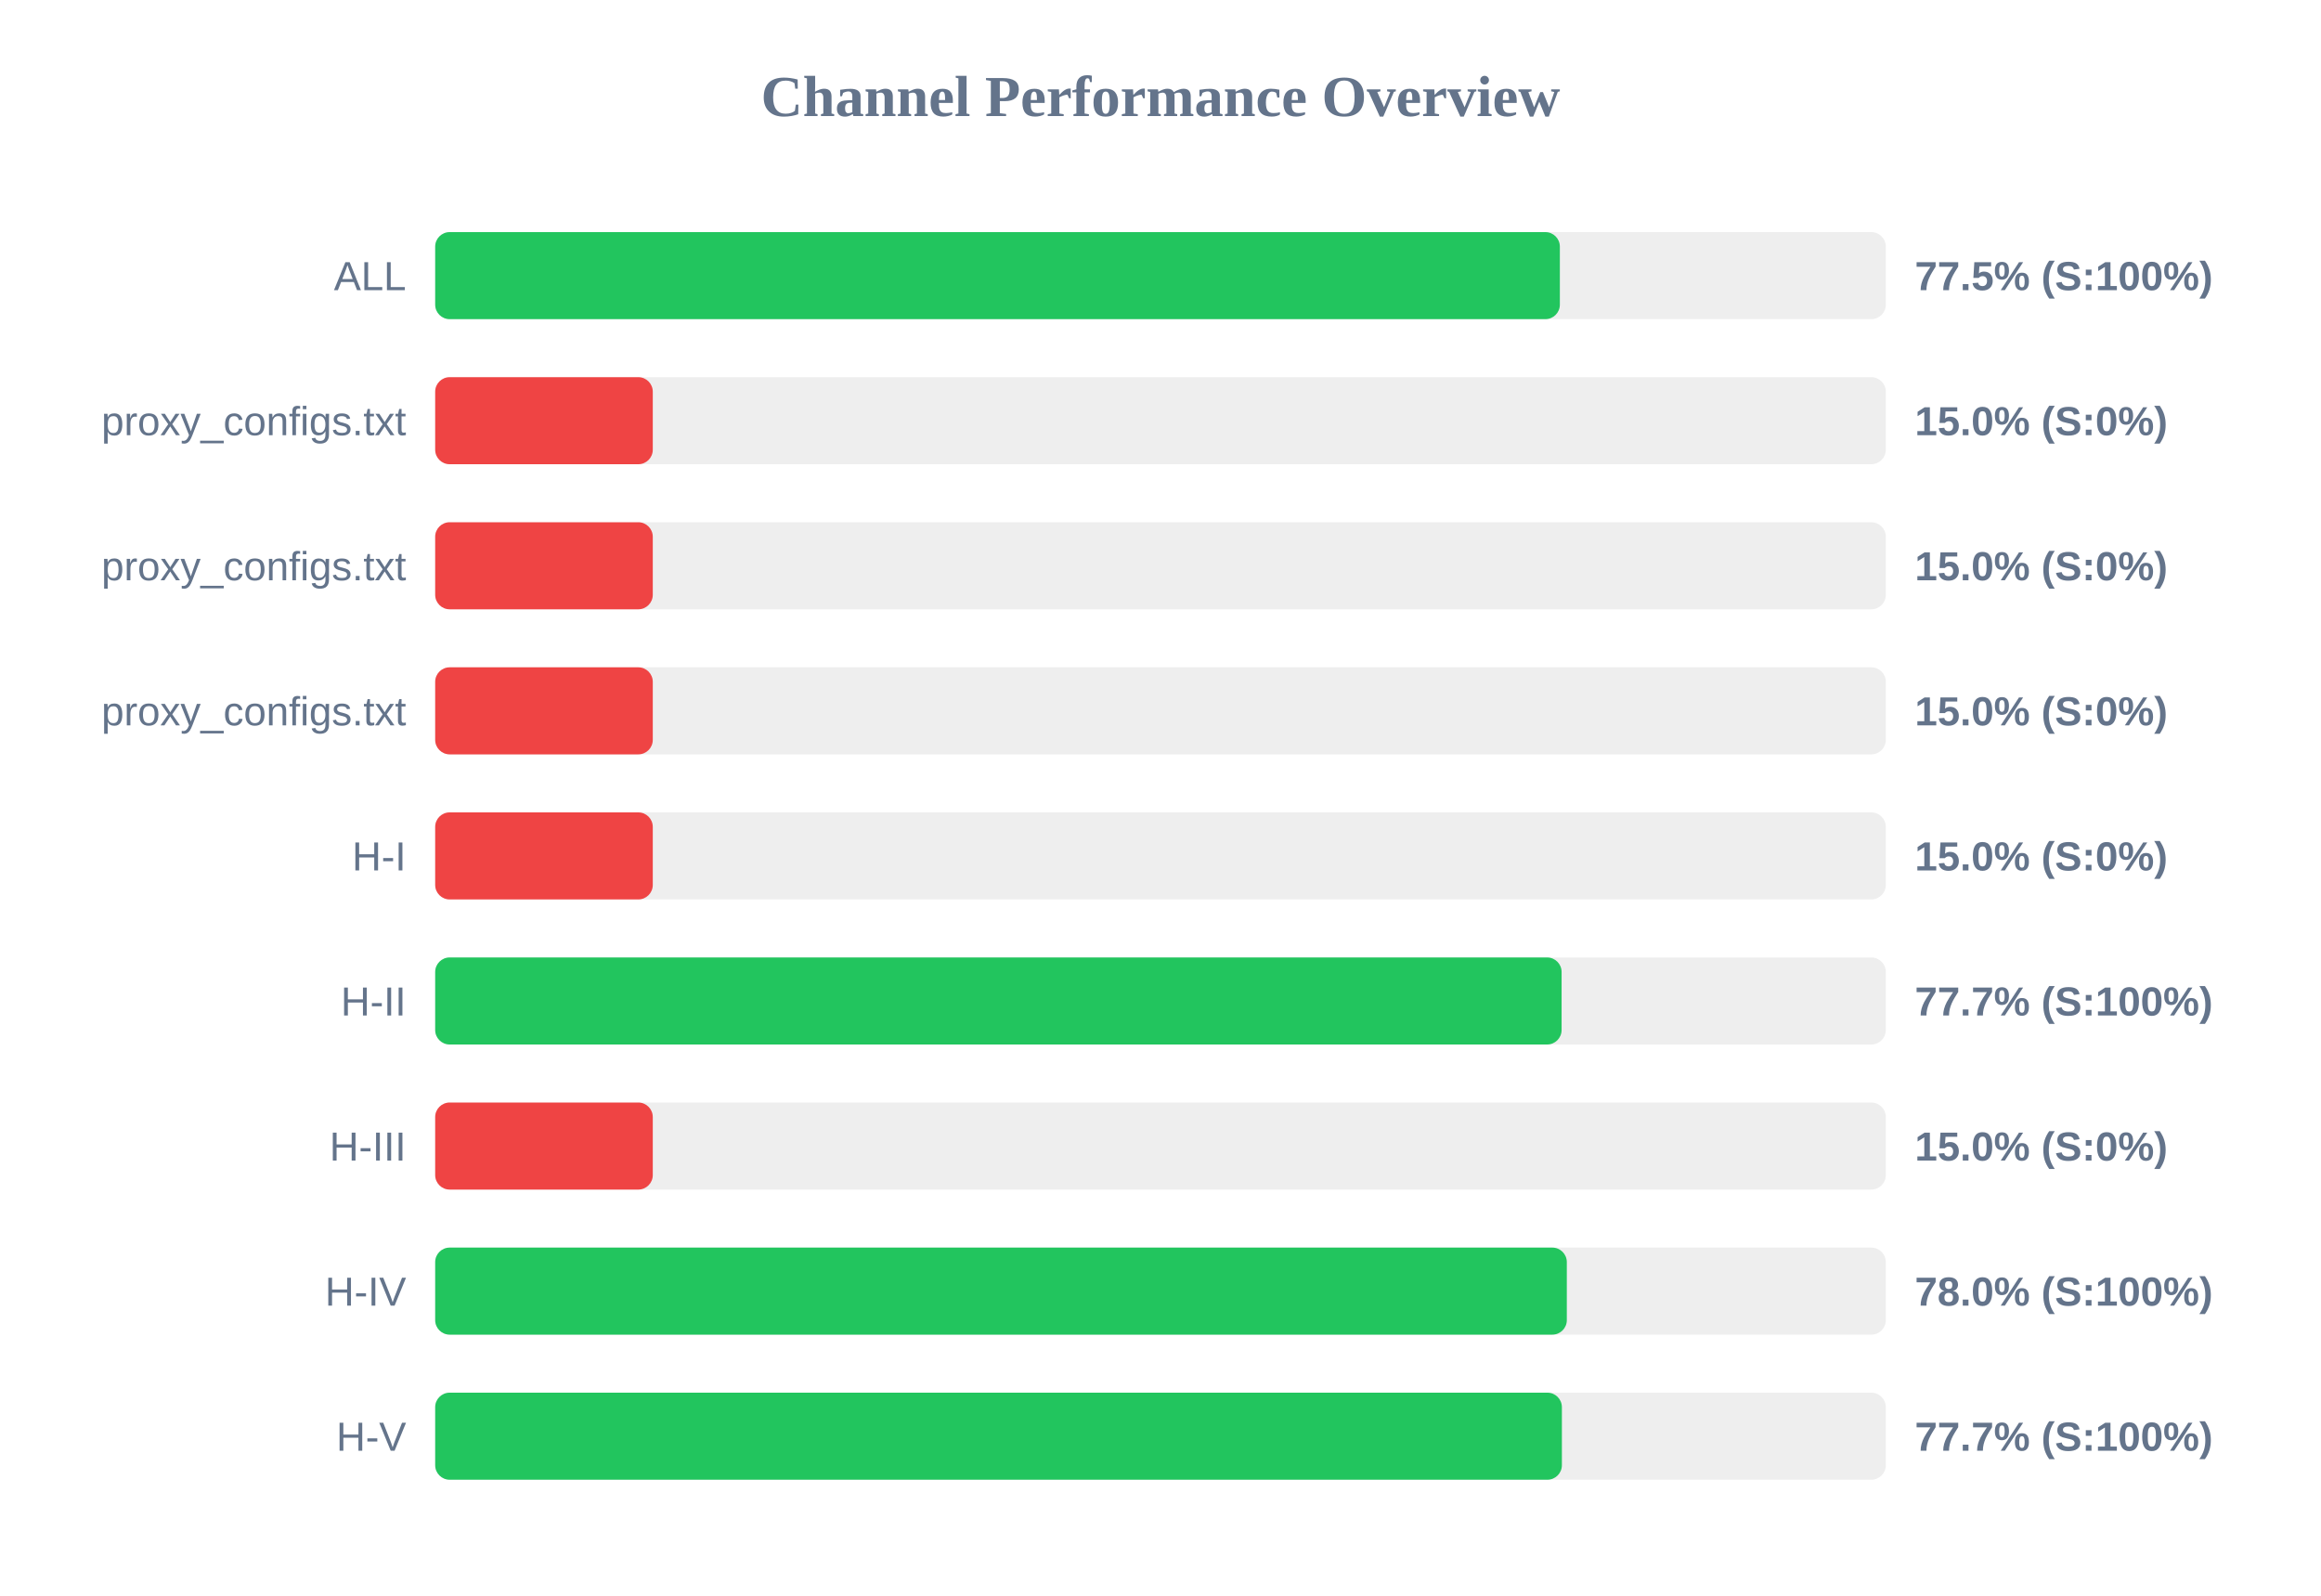
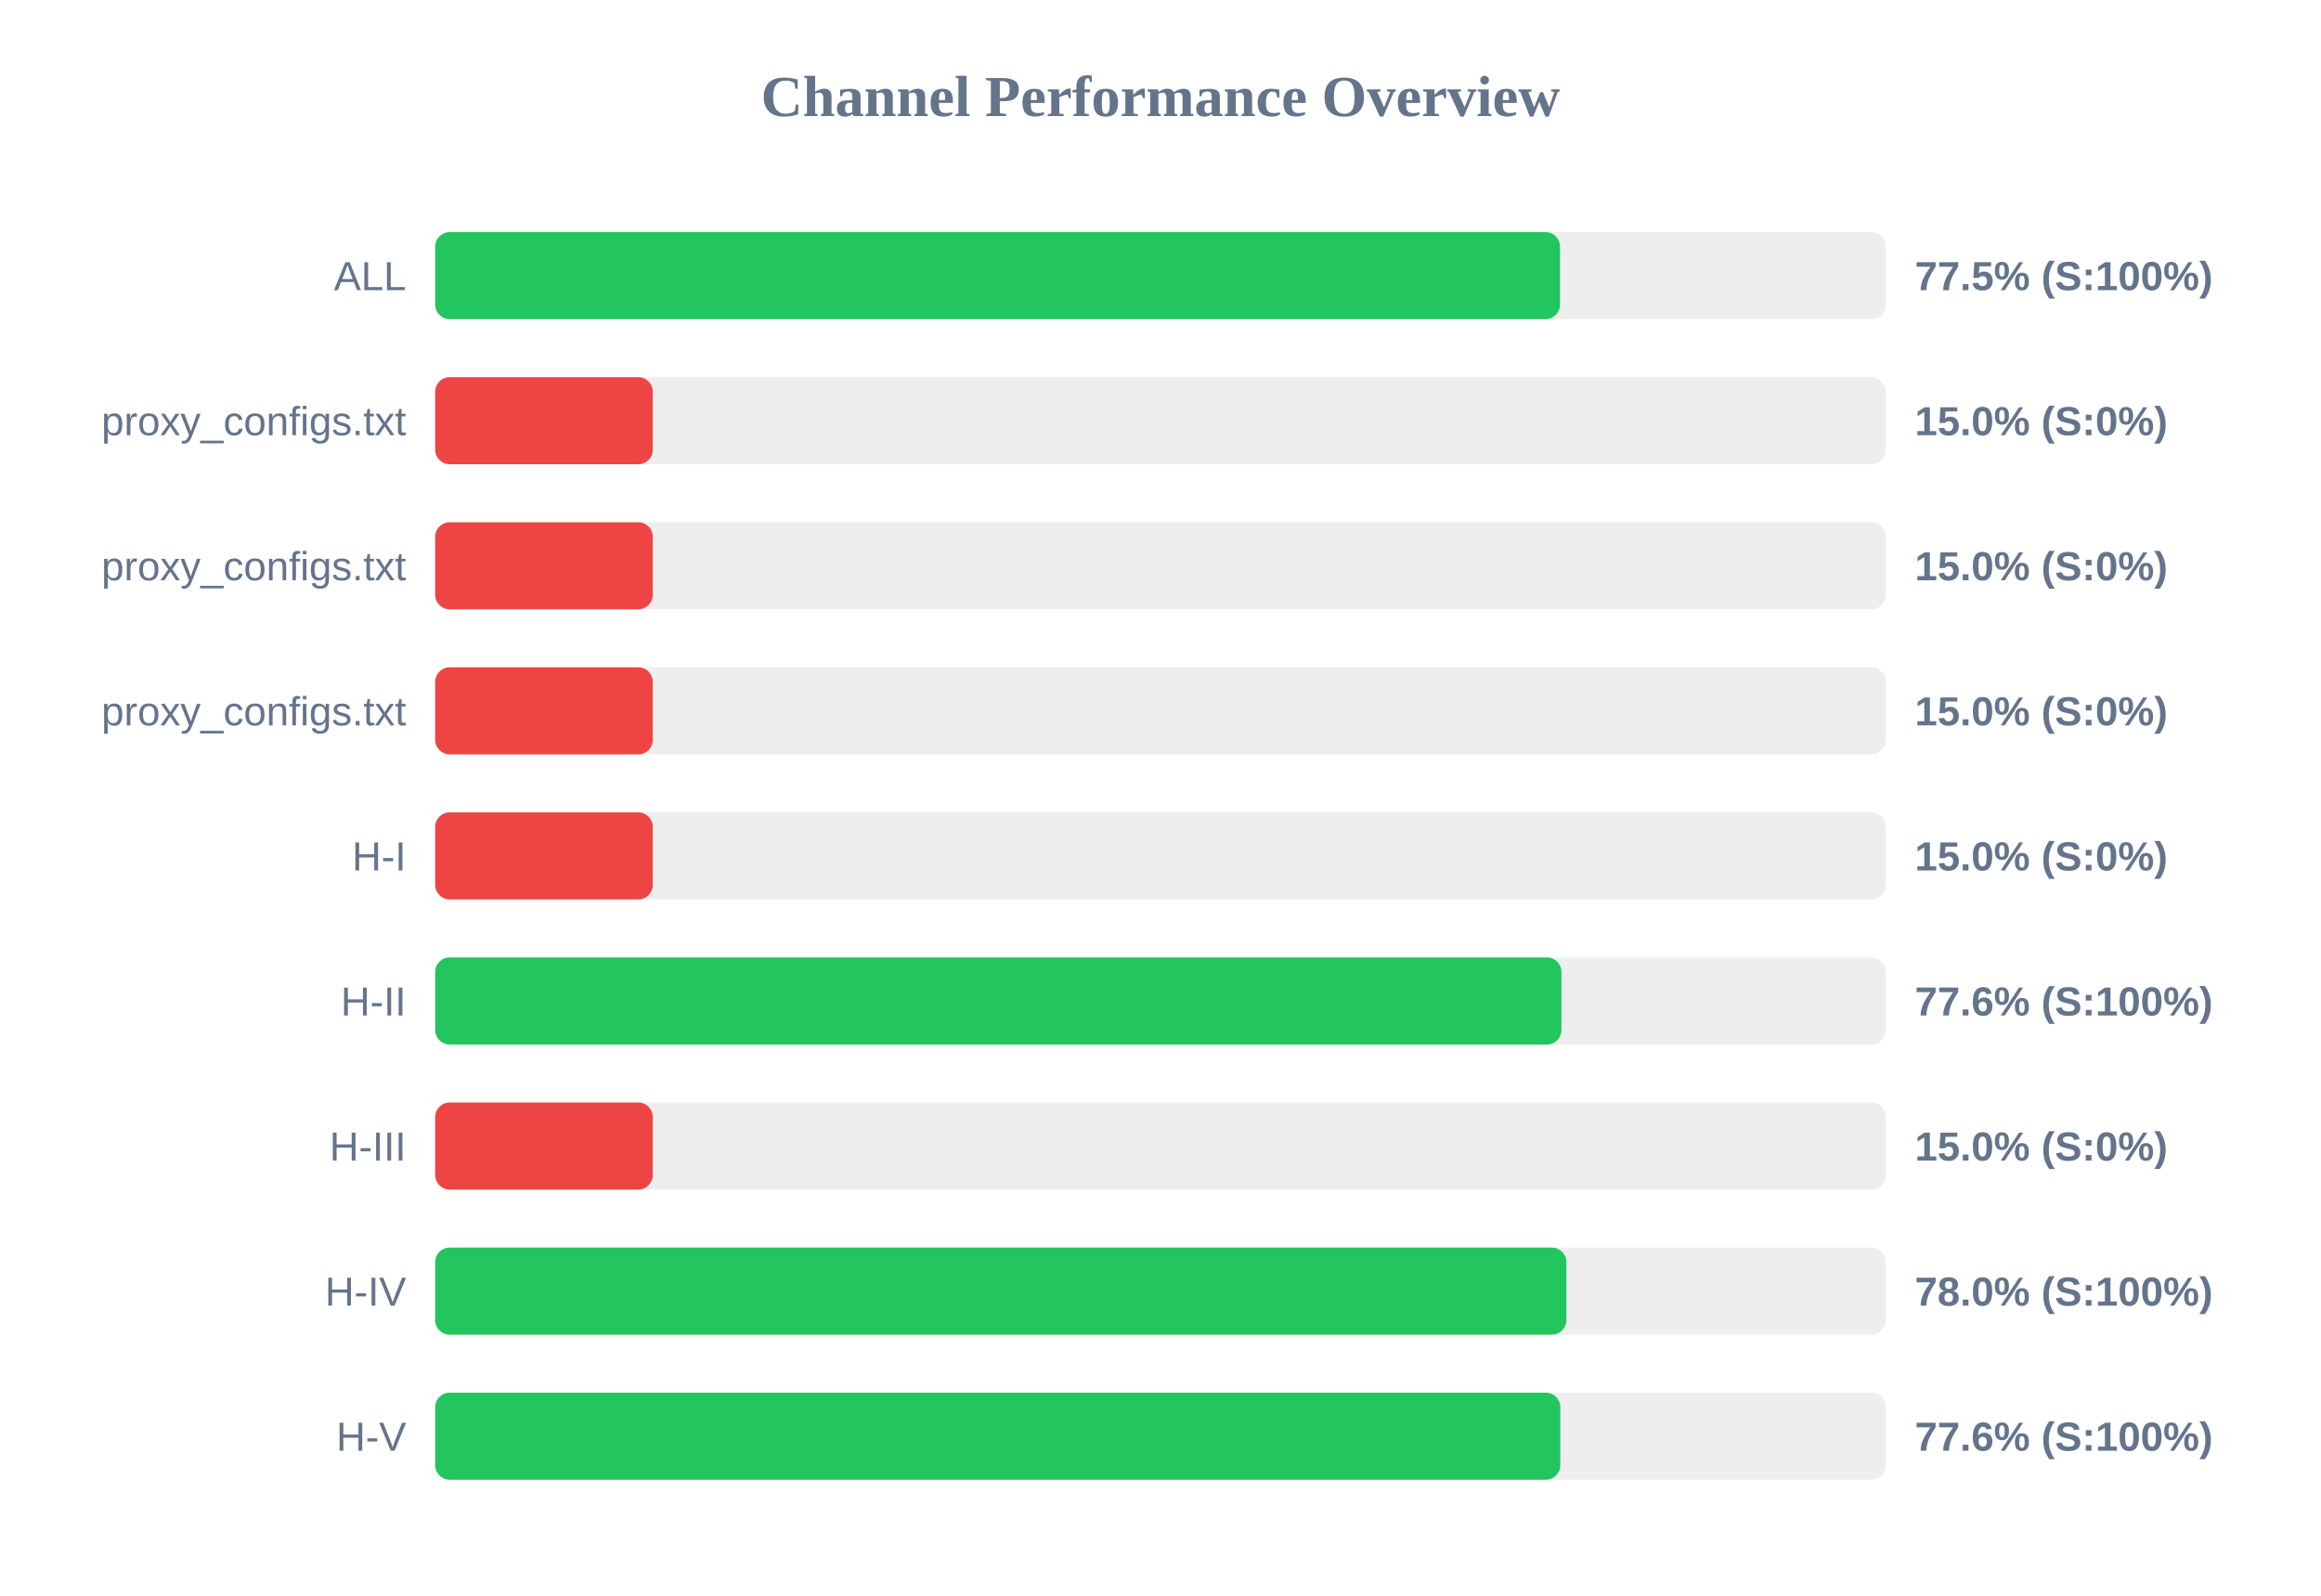
<svg xmlns="http://www.w3.org/2000/svg" width="800" height="550" version="1.1">
  <style>
        .row { font: 14px Arial; fill: #64748b; }
        .score { font: bold 14px Arial; fill: #64748b; }
    </style>
  <text x="400" y="40" text-anchor="middle" font-size="20px" font-weight="bold" fill="#64748b">Channel Performance Overview</text>
  <rect x="150" y="80" width="500" height="30" fill="#eee" rx="5" />
-   <rect x="150" y="80" width="387.65" height="30" fill="#22c55e" rx="5" />
+   <rect x="150" y="80" width="387.7" height="30" fill="#22c55e" rx="5" />
  <text x="140" y="100" text-anchor="end" class="row">ALL</text>
  <text x="660" y="100" text-anchor="start" class="score">77.5% (S:100%)</text>
  <rect x="150" y="130" width="500" height="30" fill="#eee" rx="5" />
  <rect x="150" y="130" width="75.0" height="30" fill="#ef4444" rx="5" />
  <text x="140" y="150" text-anchor="end" class="row">proxy_configs.txt</text>
  <text x="660" y="150" text-anchor="start" class="score">15.0% (S:0%)</text>
  <rect x="150" y="180" width="500" height="30" fill="#eee" rx="5" />
  <rect x="150" y="180" width="75.0" height="30" fill="#ef4444" rx="5" />
  <text x="140" y="200" text-anchor="end" class="row">proxy_configs.txt</text>
  <text x="660" y="200" text-anchor="start" class="score">15.0% (S:0%)</text>
  <rect x="150" y="230" width="500" height="30" fill="#eee" rx="5" />
  <rect x="150" y="230" width="75.0" height="30" fill="#ef4444" rx="5" />
  <text x="140" y="250" text-anchor="end" class="row">proxy_configs.txt</text>
  <text x="660" y="250" text-anchor="start" class="score">15.0% (S:0%)</text>
  <rect x="150" y="280" width="500" height="30" fill="#eee" rx="5" />
  <rect x="150" y="280" width="75.0" height="30" fill="#ef4444" rx="5" />
  <text x="140" y="300" text-anchor="end" class="row">H-I</text>
  <text x="660" y="300" text-anchor="start" class="score">15.0% (S:0%)</text>
  <rect x="150" y="330" width="500" height="30" fill="#eee" rx="5" />
-   <rect x="150" y="330" width="388.25" height="30" fill="#22c55e" rx="5" />
+   <rect x="150" y="330" width="388.2" height="30" fill="#22c55e" rx="5" />
  <text x="140" y="350" text-anchor="end" class="row">H-II</text>
-   <text x="660" y="350" text-anchor="start" class="score">77.7% (S:100%)</text>
+   <text x="660" y="350" text-anchor="start" class="score">77.6% (S:100%)</text>
  <rect x="150" y="380" width="500" height="30" fill="#eee" rx="5" />
  <rect x="150" y="380" width="75.0" height="30" fill="#ef4444" rx="5" />
  <text x="140" y="400" text-anchor="end" class="row">H-III</text>
  <text x="660" y="400" text-anchor="start" class="score">15.0% (S:0%)</text>
  <rect x="150" y="430" width="500" height="30" fill="#eee" rx="5" />
-   <rect x="150" y="430" width="390.05" height="30" fill="#22c55e" rx="5" />
+   <rect x="150" y="430" width="389.9" height="30" fill="#22c55e" rx="5" />
  <text x="140" y="450" text-anchor="end" class="row">H-IV</text>
  <text x="660" y="450" text-anchor="start" class="score">78.0% (S:100%)</text>
  <rect x="150" y="480" width="500" height="30" fill="#eee" rx="5" />
-   <rect x="150" y="480" width="388.35" height="30" fill="#22c55e" rx="5" />
+   <rect x="150" y="480" width="387.8" height="30" fill="#22c55e" rx="5" />
  <text x="140" y="500" text-anchor="end" class="row">H-V</text>
-   <text x="660" y="500" text-anchor="start" class="score">77.7% (S:100%)</text>
+   <text x="660" y="500" text-anchor="start" class="score">77.6% (S:100%)</text>
</svg>
